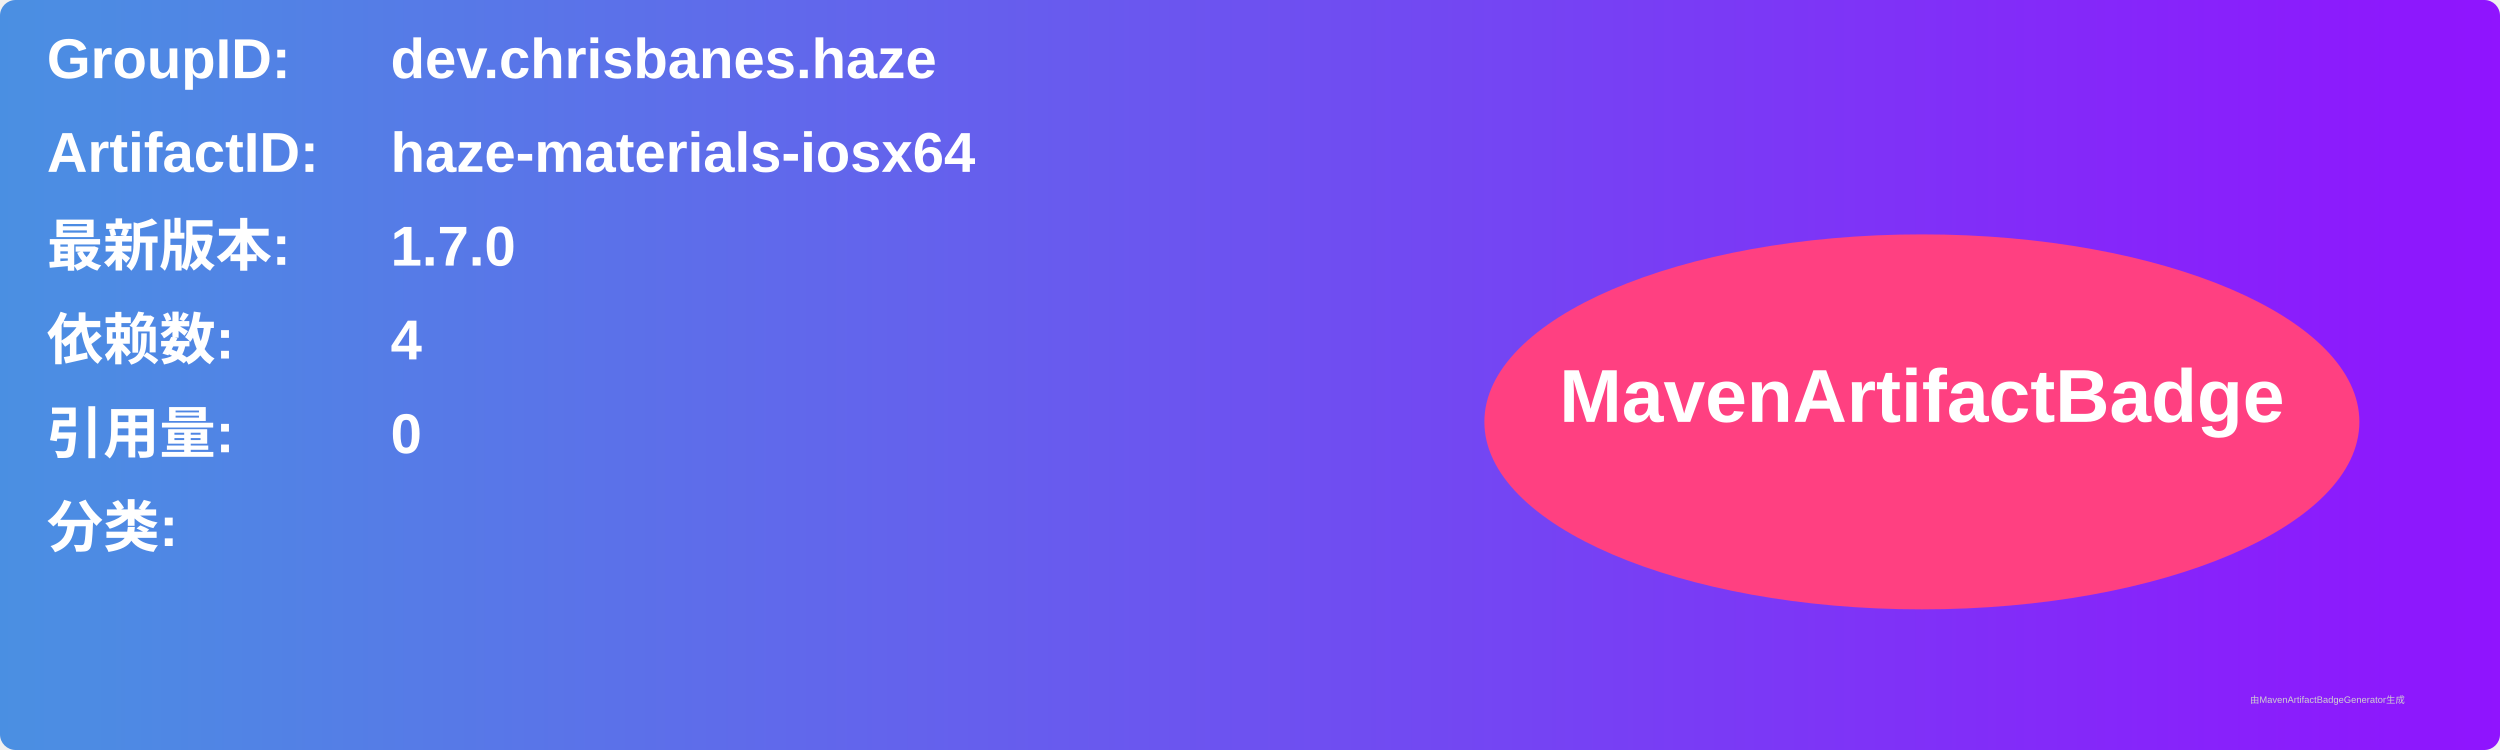
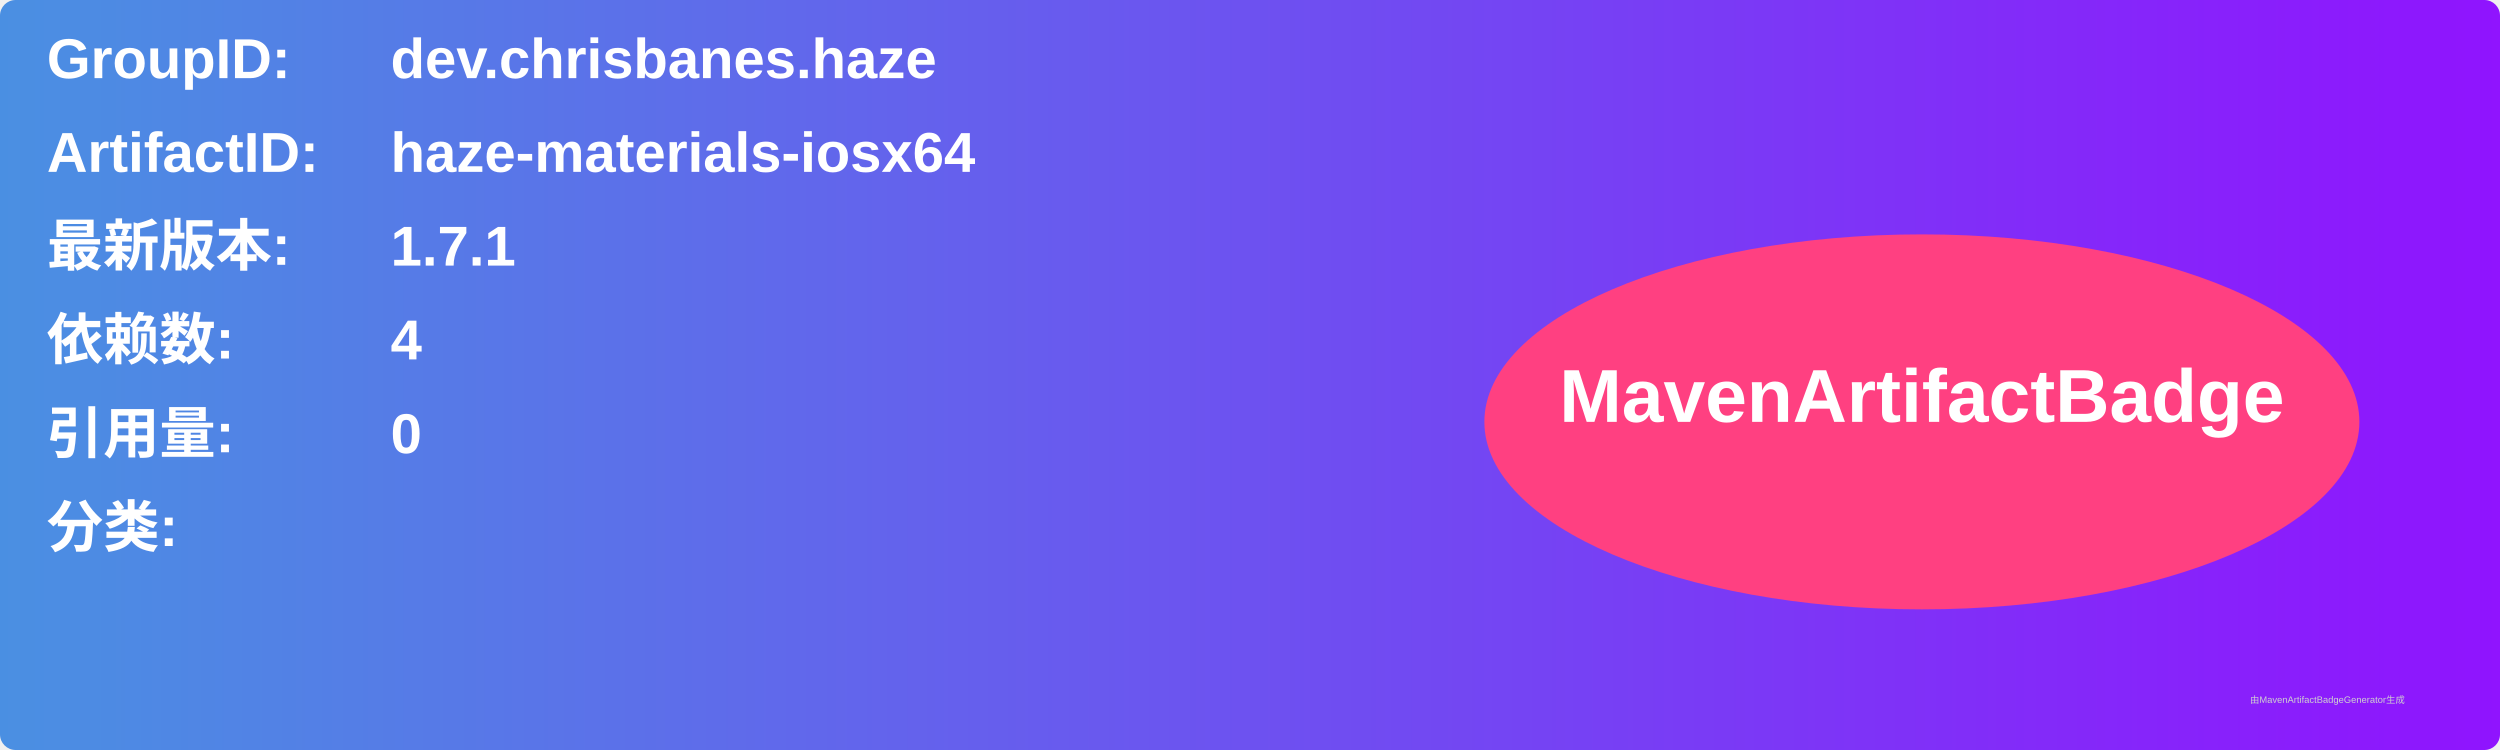
<svg xmlns="http://www.w3.org/2000/svg" width="800" height="240" viewBox="0 0 800 240">
  <linearGradient id="grad" x1="0%" y1="0%" x2="100%" y2="0%">
    <stop offset="0%" stop-color="#4a90e2" />
    <stop offset="100%" stop-color="#9013fe" />
  </linearGradient>
  <rect width="100%" height="100%" rx="5" ry="5" fill="url(#grad)" />
  <g transform="translate(15, 15)">
    <text x="0" y="10" font-family="Arial" font-size="18" fill="white" font-weight="bold" width="260">GroupID:</text>
    <text x="110" y="10" font-family="Arial" font-size="18" fill="white" font-weight="bold" width="460">dev.chrisbanes.haze</text>
    <text x="0" y="40" font-family="Arial" font-size="18" fill="white" font-weight="bold" width="260">ArtifactID:</text>
    <text x="110" y="40" font-family="Arial" font-size="18" fill="white" font-weight="bold" width="460">haze-materials-iosx64</text>
    <text x="0" y="70" font-family="Arial" font-size="18" fill="white" font-weight="bold">最新版本:</text>
    <text x="110" y="70" font-family="Arial" font-size="18" fill="white" font-weight="bold">
-       <tspan font-weight="bold">1.7.0</tspan>
+       <tspan font-weight="bold">1.7.1</tspan>
    </text>
    <text x="0" y="100" font-family="Arial" font-size="18" fill="white" font-weight="bold">依赖数: </text>
    <text x="110" y="100" font-family="Arial" font-size="18" fill="white">
      <tspan font-weight="bold">4</tspan>
    </text>
    <text x="0" y="130" font-family="Arial" font-size="18" fill="white" font-weight="bold">引用量: </text>
    <text x="110" y="130" font-family="Arial" font-size="18" fill="white">
      <tspan font-weight="bold">0</tspan>
    </text>
    <text x="0" y="160" font-family="Arial" font-size="18" fill="white" font-weight="bold">分类:</text>
    <text x="10" y="190" font-family="Arial" font-size="10" fill="white">
      <tspan font-weight="bold" />
    </text>
    <ellipse cx="600" cy="120" rx="140" ry="60" fill="#ff4081" />
    <text x="600" y="120" text-anchor="middle" font-family="Arial" font-size="24" fill="white" font-weight="bold">MavenArtifactBadge</text>
  </g>
  <text x="720" y="225" font-family="Arial" font-size="3" fill="#d0d0d0">由MavenArtifactBadgeGenerator生成</text>
</svg>
